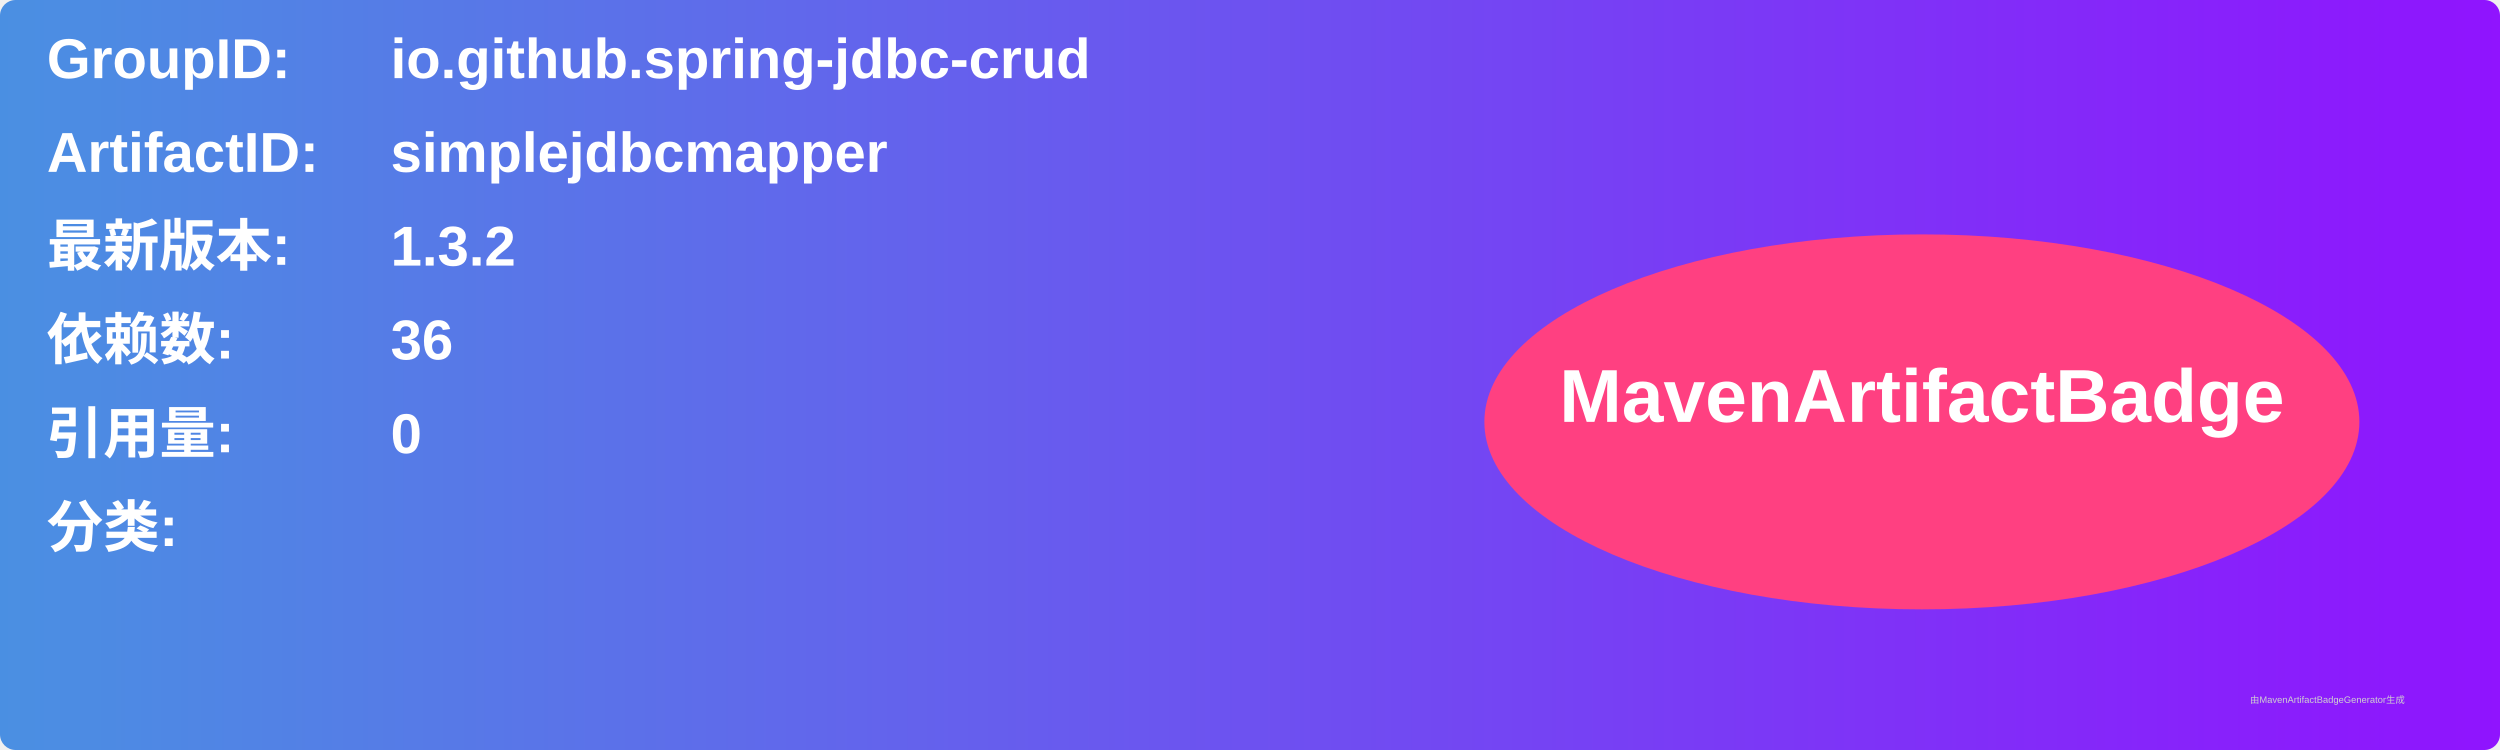
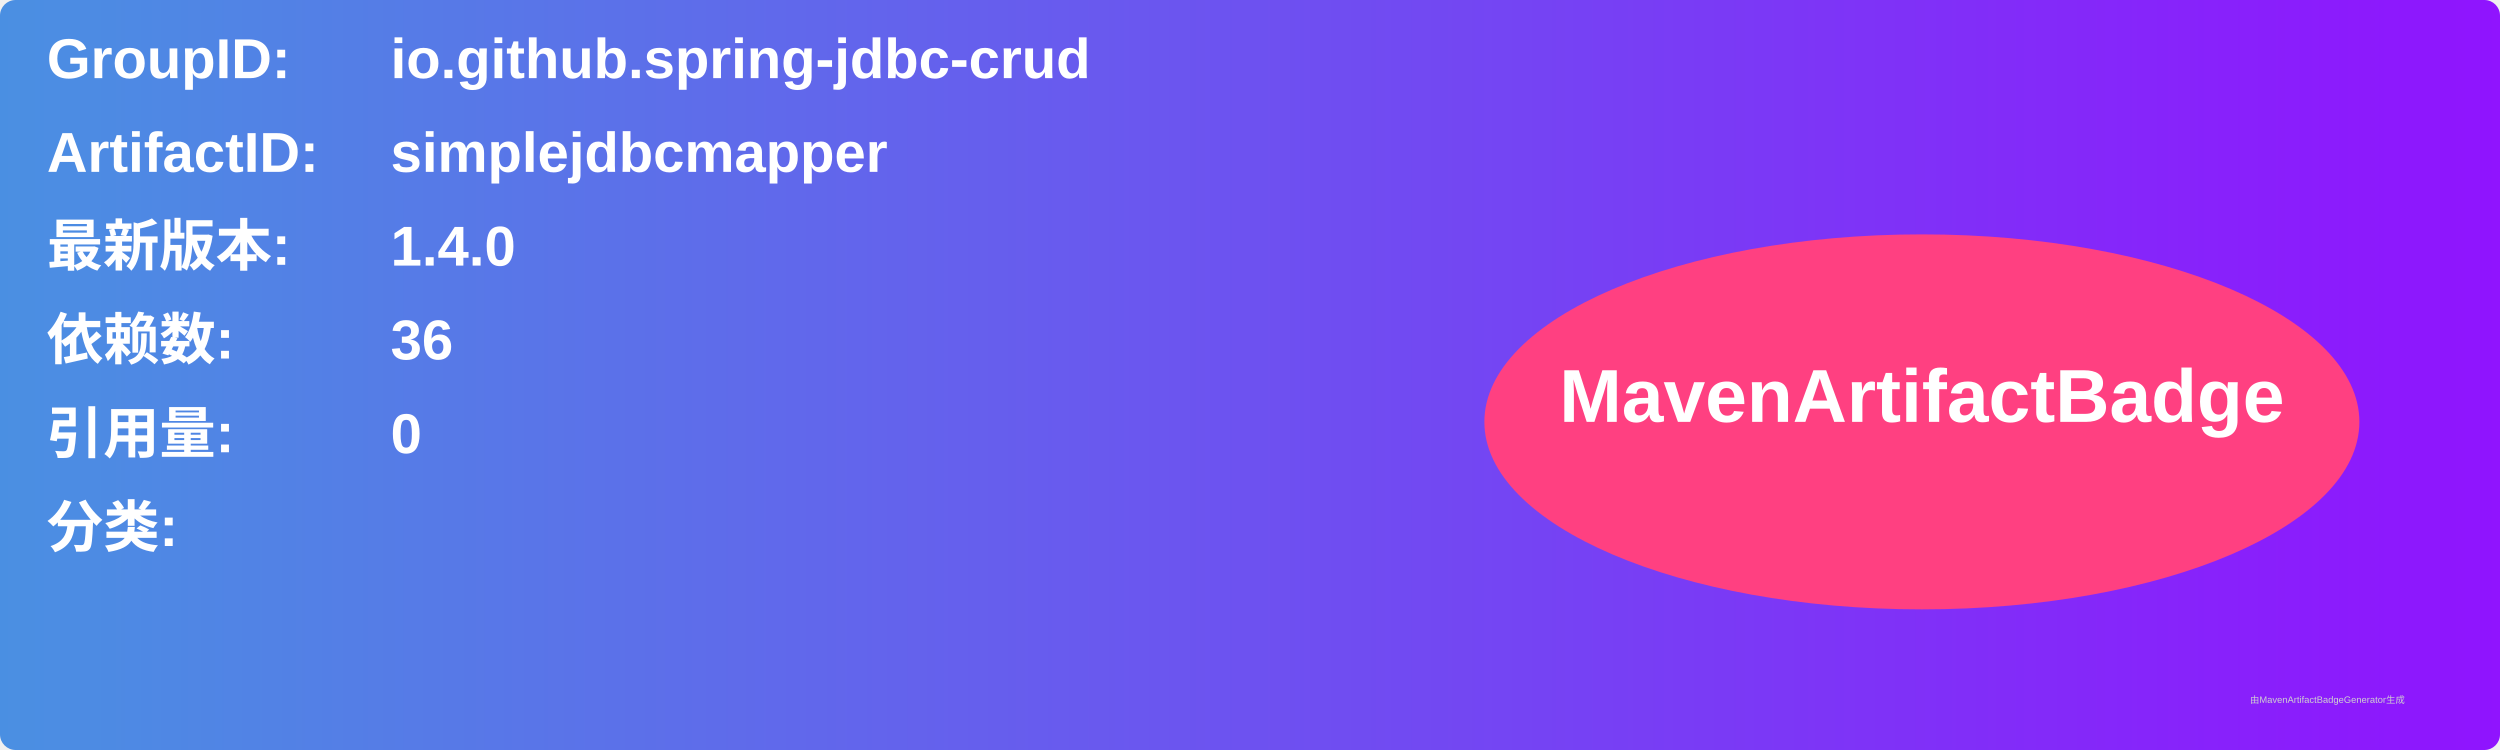
<svg xmlns="http://www.w3.org/2000/svg" width="800" height="240" viewBox="0 0 800 240">
  <linearGradient id="grad" x1="0%" y1="0%" x2="100%" y2="0%">
    <stop offset="0%" stop-color="#4a90e2" />
    <stop offset="100%" stop-color="#9013fe" />
  </linearGradient>
  <rect width="100%" height="100%" rx="5" ry="5" fill="url(#grad)" />
  <g transform="translate(15, 15)">
    <text x="0" y="10" font-family="Arial" font-size="18" fill="white" font-weight="bold" width="260">GroupID:</text>
    <text x="110" y="10" font-family="Arial" font-size="18" fill="white" font-weight="bold" width="460">io.github.spring-jdbc-crud</text>
    <text x="0" y="40" font-family="Arial" font-size="18" fill="white" font-weight="bold" width="260">ArtifactID:</text>
    <text x="110" y="40" font-family="Arial" font-size="18" fill="white" font-weight="bold" width="460">simplejdbcmapper</text>
    <text x="0" y="70" font-family="Arial" font-size="18" fill="white" font-weight="bold">最新版本:</text>
    <text x="110" y="70" font-family="Arial" font-size="18" fill="white" font-weight="bold">
-       <tspan font-weight="bold">1.3.2</tspan>
+       <tspan font-weight="bold">1.4.0</tspan>
    </text>
    <text x="0" y="100" font-family="Arial" font-size="18" fill="white" font-weight="bold">依赖数: </text>
    <text x="110" y="100" font-family="Arial" font-size="18" fill="white">
      <tspan font-weight="bold">36</tspan>
    </text>
    <text x="0" y="130" font-family="Arial" font-size="18" fill="white" font-weight="bold">引用量: </text>
    <text x="110" y="130" font-family="Arial" font-size="18" fill="white">
      <tspan font-weight="bold">0</tspan>
    </text>
    <text x="0" y="160" font-family="Arial" font-size="18" fill="white" font-weight="bold">分类:</text>
    <text x="10" y="190" font-family="Arial" font-size="10" fill="white">
      <tspan font-weight="bold" />
    </text>
    <ellipse cx="600" cy="120" rx="140" ry="60" fill="#ff4081" />
    <text x="600" y="120" text-anchor="middle" font-family="Arial" font-size="24" fill="white" font-weight="bold">MavenArtifactBadge</text>
  </g>
  <text x="720" y="225" font-family="Arial" font-size="3" fill="#d0d0d0">由MavenArtifactBadgeGenerator生成</text>
</svg>
